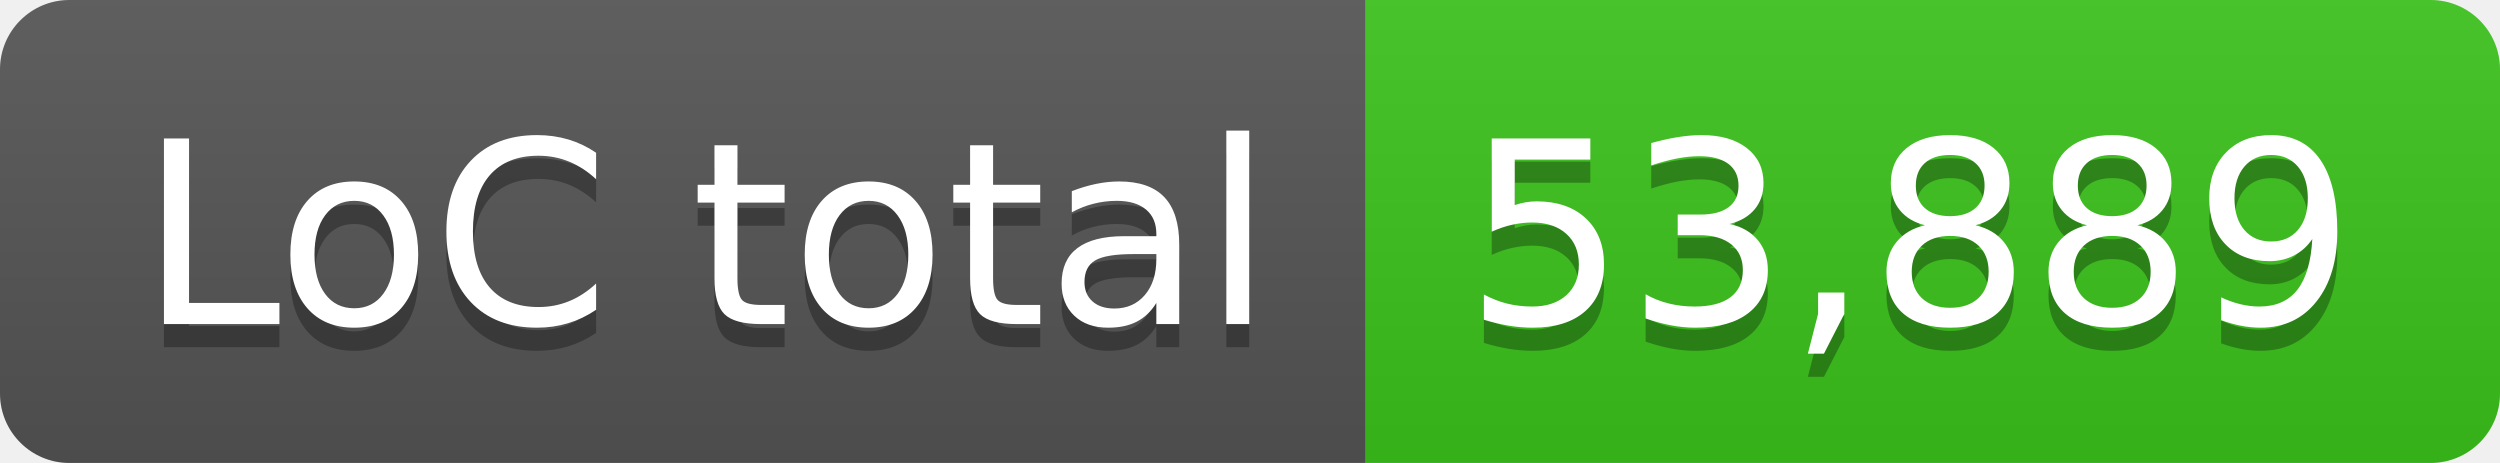
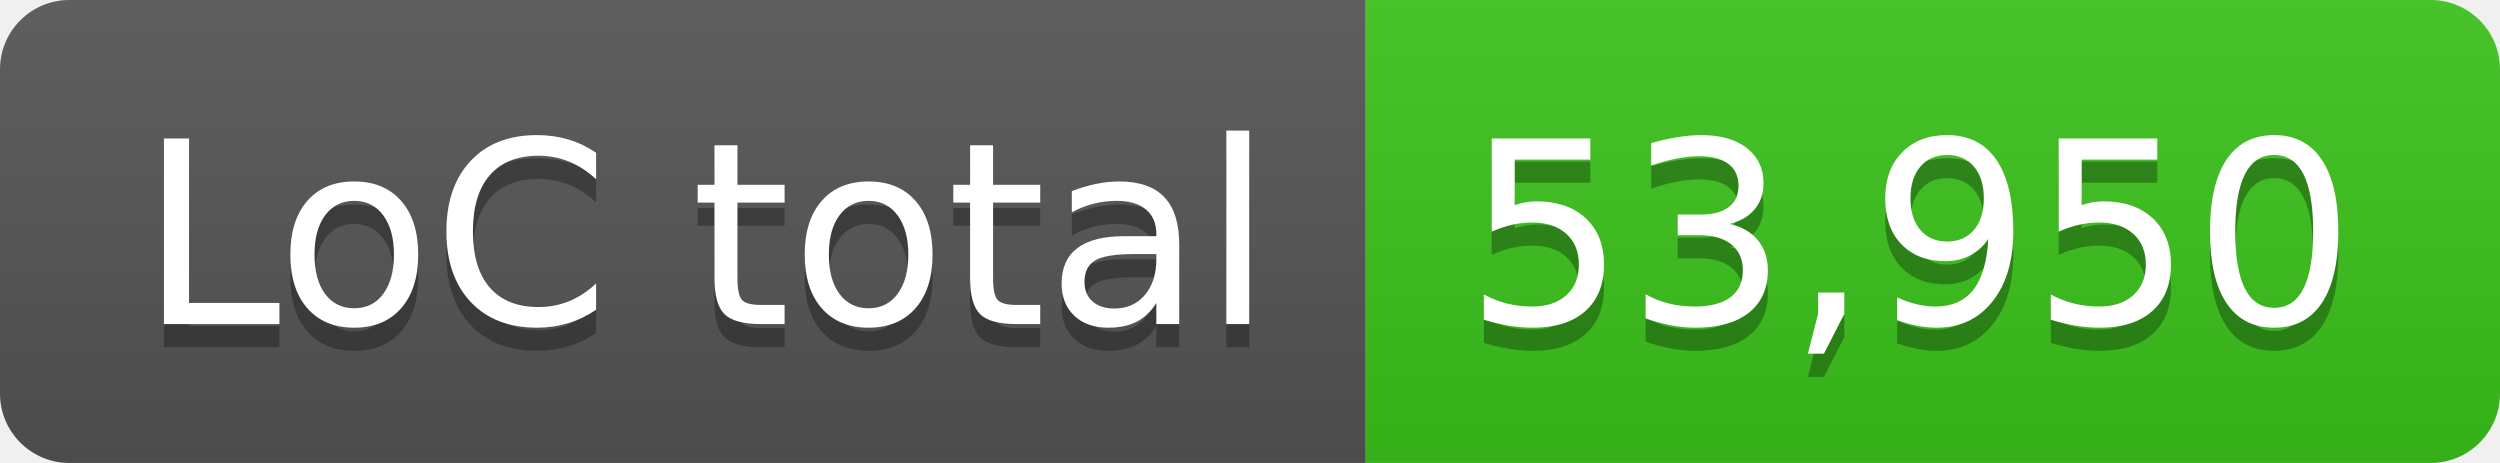
- <svg xmlns="http://www.w3.org/2000/svg" width="108" height="20" role="img" aria-label="LoC total: 53,889">
+ <svg xmlns="http://www.w3.org/2000/svg" width="108" height="20" role="img" aria-label="LoC total: 53,950">
  <linearGradient id="s" x2="0" y2="100%">
    <stop offset="0" stop-color="#bbb" stop-opacity=".1" />
    <stop offset="1" stop-opacity=".1" />
  </linearGradient>
  <clipPath id="r">
    <rect width="108" height="20" rx="3" fill="#fff" />
  </clipPath>
  <g clip-path="url(#r)">
    <rect width="59" height="20" fill="#555" />
    <rect x="59" width="49" height="20" fill="#3bc41c" />
    <rect width="108" height="20" fill="url(#s)" />
  </g>
  <g fill="#fff" text-anchor="middle" font-family="Verdana,Geneva,DejaVu Sans,sans-serif" text-rendering="geometricPrecision" font-size="110">
    <text aria-hidden="true" x="305" y="150" fill="#010101" fill-opacity=".3" transform="scale(.1)" textLength="490">LoC total</text>
    <text x="305" y="140" transform="scale(.1)" fill="#fff" textLength="490">LoC total</text>
-     <text aria-hidden="true" x="825" y="150" fill="#010101" fill-opacity=".3" transform="scale(.1)" textLength="390">53,889</text>
-     <text x="825" y="140" transform="scale(.1)" fill="#fff" textLength="390">53,889</text>
+     <text aria-hidden="true" x="825" y="150" fill="#010101" fill-opacity=".3" transform="scale(.1)" textLength="390">53,950</text>
+     <text x="825" y="140" transform="scale(.1)" fill="#fff" textLength="390">53,950</text>
  </g>
</svg>
